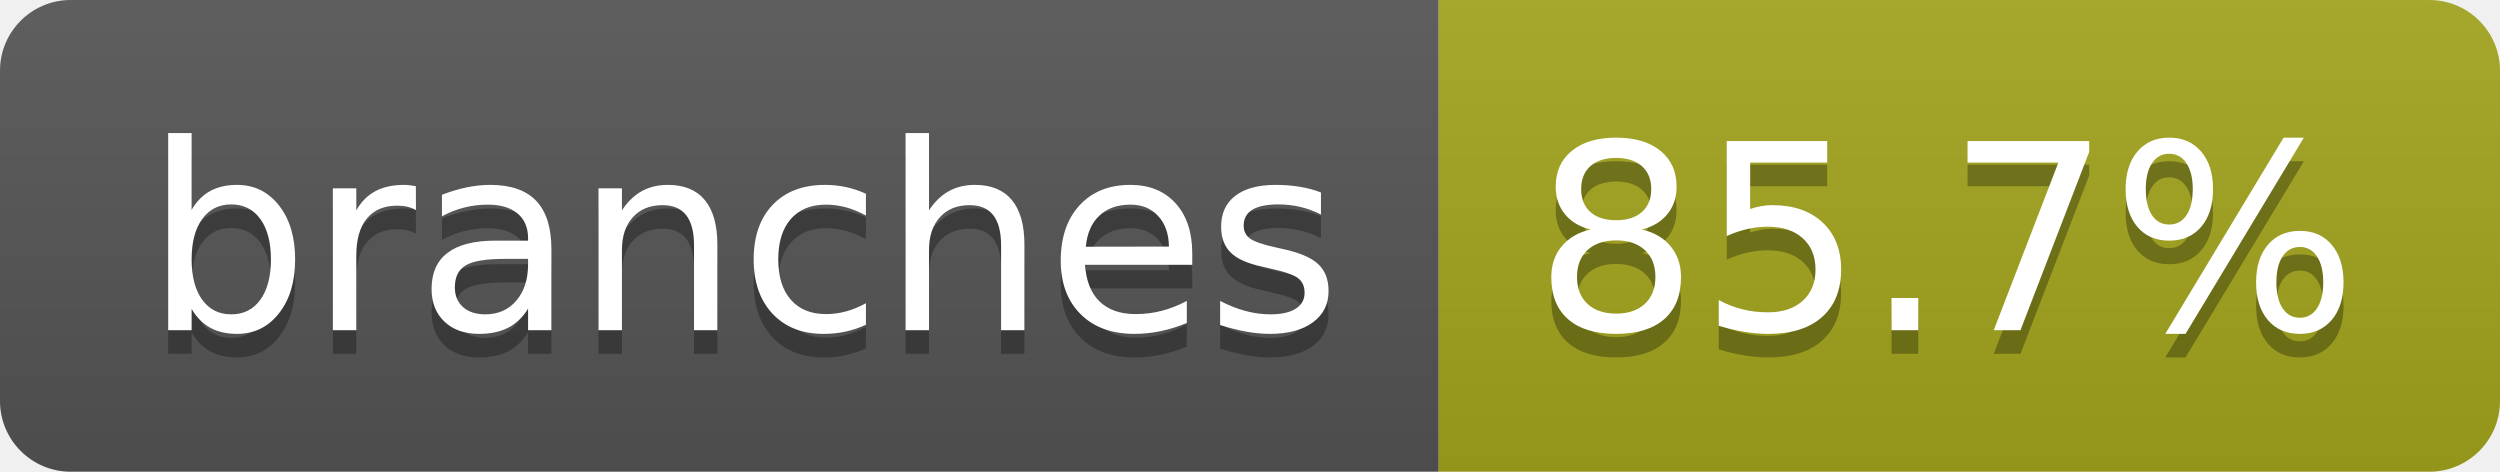
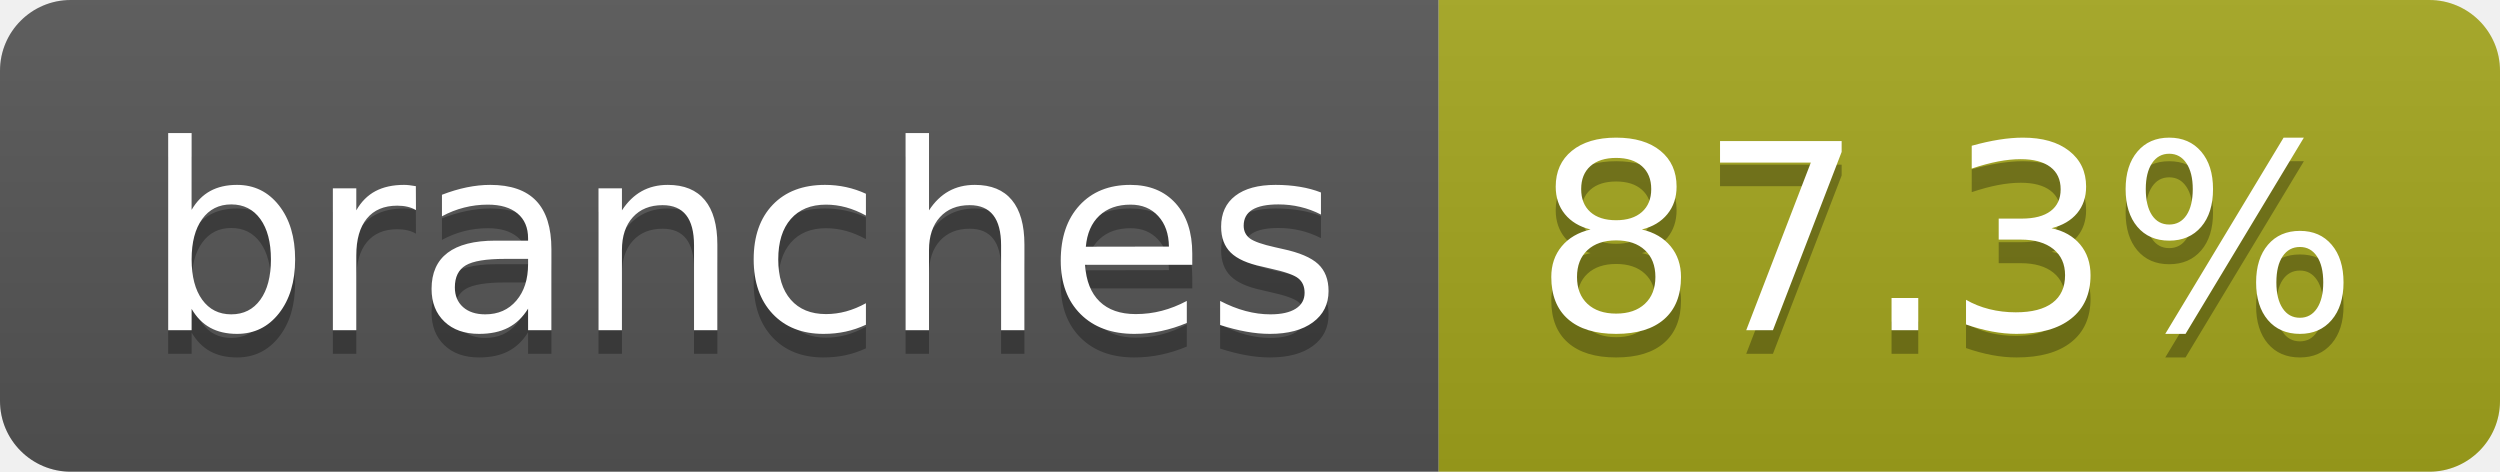
- <svg xmlns="http://www.w3.org/2000/svg" width="106" height="20" role="img" aria-label="branches: 85.7%">
+ <svg xmlns="http://www.w3.org/2000/svg" width="106" height="20" role="img" aria-label="branches: 87.3%">
  <linearGradient id="s" x2="0" y2="100%">
    <stop offset="0" stop-color="#bbb" stop-opacity=".1" />
    <stop offset="1" stop-opacity=".1" />
  </linearGradient>
  <clipPath id="r">
    <rect width="106" height="20" rx="3" fill="#fff" />
  </clipPath>
  <g clip-path="url(#r)">
    <rect width="61" height="20" fill="#555" />
    <rect x="61" width="45" height="20" fill="#a4a61d" />
    <rect width="106" height="20" fill="url(#s)" />
  </g>
  <g fill="#fff" text-anchor="middle" font-family="Verdana,Geneva,DejaVu Sans,sans-serif" text-rendering="geometricPrecision" font-size="110">
    <text aria-hidden="true" x="315" y="150" fill="#010101" fill-opacity=".3" transform="scale(.1)" textLength="507">branches</text>
    <text x="315" y="140" transform="scale(.1)" fill="#fff" textLength="507">branches</text>
-     <text aria-hidden="true" x="825" y="150" fill="#010101" fill-opacity=".3" transform="scale(.1)" textLength="350">85.7%</text>
-     <text x="825" y="140" transform="scale(.1)" fill="#fff" textLength="350">85.7%</text>
+     <text aria-hidden="true" x="825" y="150" fill="#010101" fill-opacity=".3" transform="scale(.1)" textLength="350">87.3%</text>
+     <text x="825" y="140" transform="scale(.1)" fill="#fff" textLength="350">87.3%</text>
  </g>
</svg>
